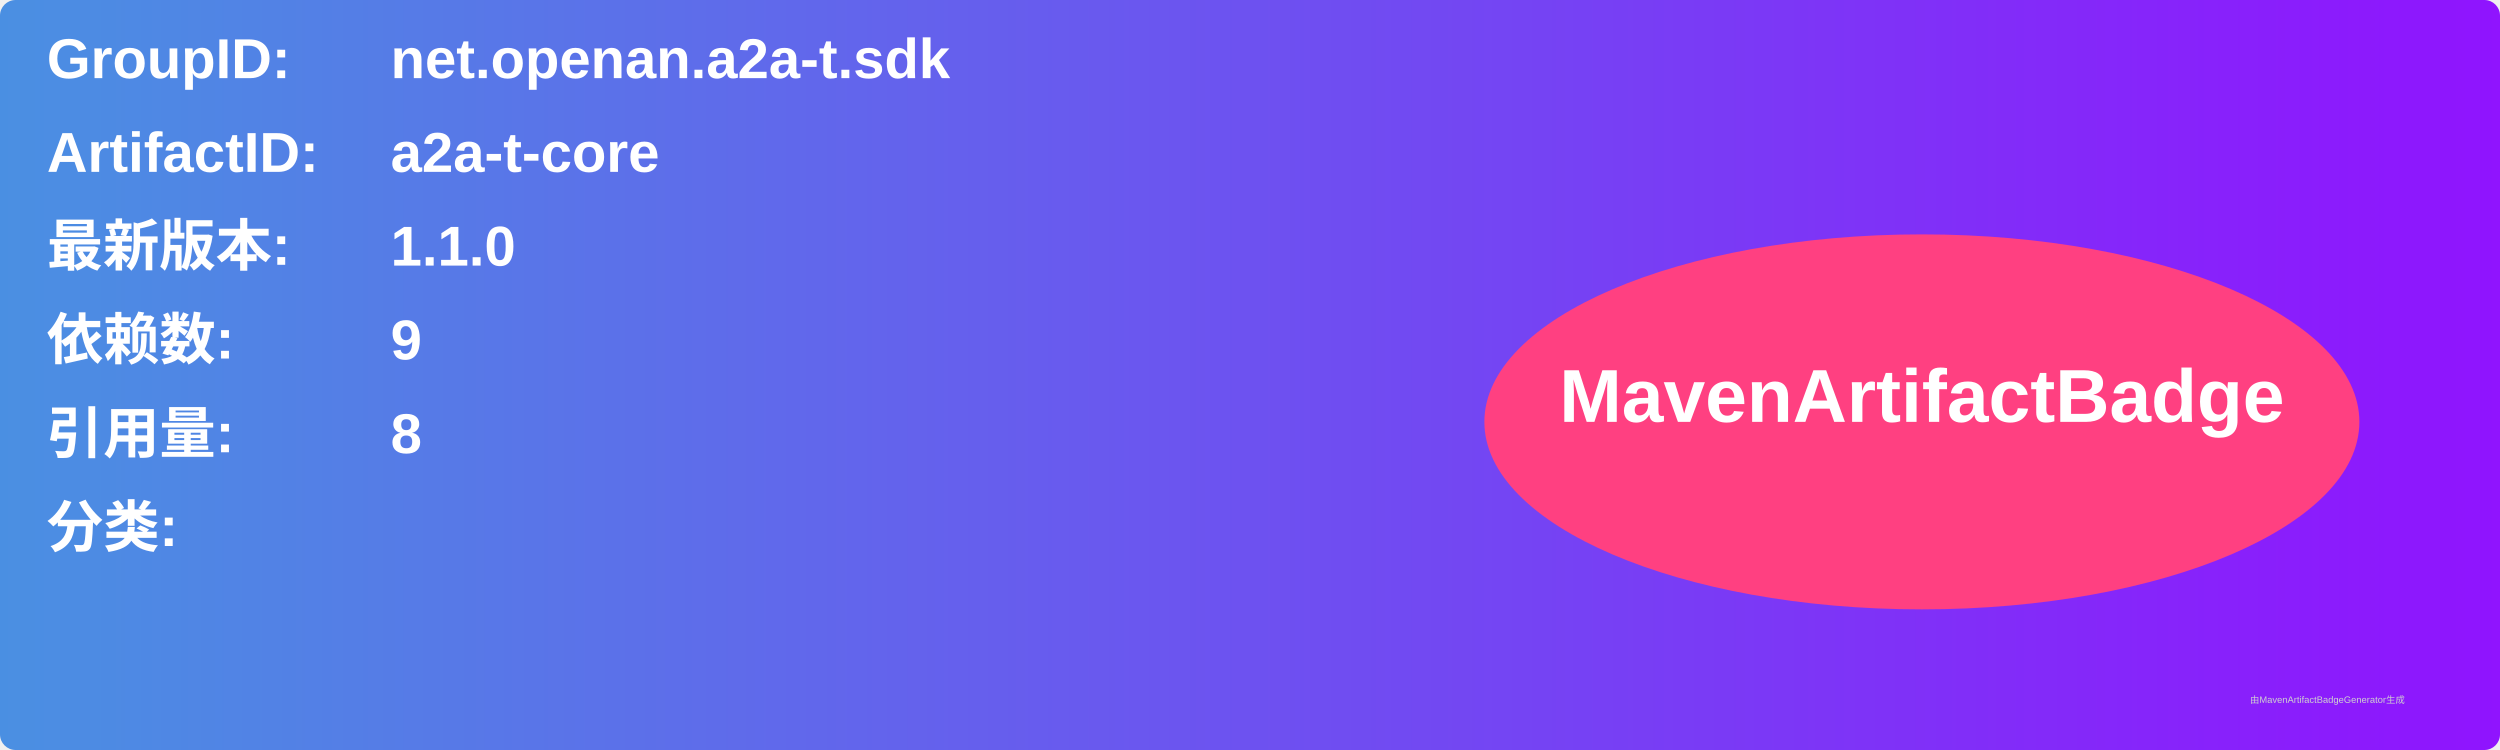
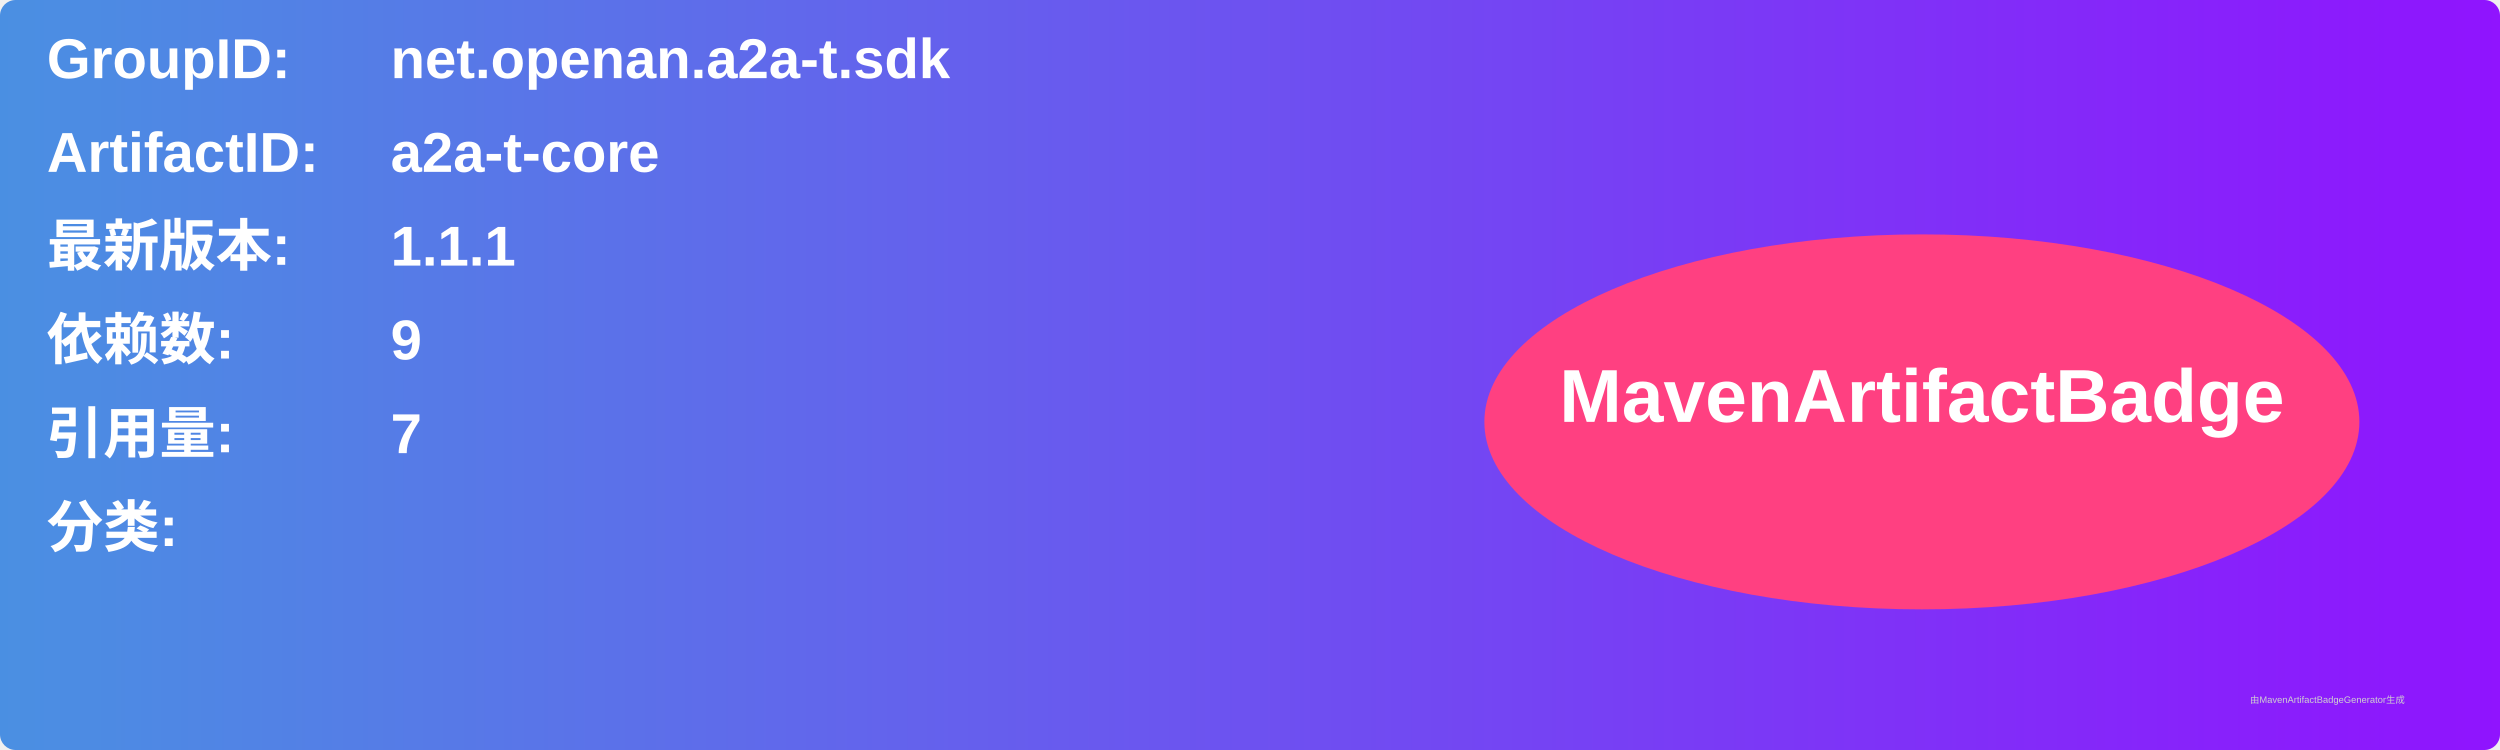
<svg xmlns="http://www.w3.org/2000/svg" width="800" height="240" viewBox="0 0 800 240">
  <linearGradient id="grad" x1="0%" y1="0%" x2="100%" y2="0%">
    <stop offset="0%" stop-color="#4a90e2" />
    <stop offset="100%" stop-color="#9013fe" />
  </linearGradient>
  <rect width="100%" height="100%" rx="5" ry="5" fill="url(#grad)" />
  <g transform="translate(15, 15)">
    <text x="0" y="10" font-family="Arial" font-size="18" fill="white" font-weight="bold" width="260">GroupID:</text>
    <text x="110" y="10" font-family="Arial" font-size="18" fill="white" font-weight="bold" width="460">net.openan.a2a-t.sdk</text>
    <text x="0" y="40" font-family="Arial" font-size="18" fill="white" font-weight="bold" width="260">ArtifactID:</text>
    <text x="110" y="40" font-family="Arial" font-size="18" fill="white" font-weight="bold" width="460">a2a-t-core</text>
    <text x="0" y="70" font-family="Arial" font-size="18" fill="white" font-weight="bold">最新版本:</text>
    <text x="110" y="70" font-family="Arial" font-size="18" fill="white" font-weight="bold">
-       <tspan font-weight="bold">1.1.0</tspan>
+       <tspan font-weight="bold">1.1.1</tspan>
    </text>
    <text x="0" y="100" font-family="Arial" font-size="18" fill="white" font-weight="bold">依赖数: </text>
    <text x="110" y="100" font-family="Arial" font-size="18" fill="white">
      <tspan font-weight="bold">9</tspan>
    </text>
    <text x="0" y="130" font-family="Arial" font-size="18" fill="white" font-weight="bold">引用量: </text>
    <text x="110" y="130" font-family="Arial" font-size="18" fill="white">
-       <tspan font-weight="bold">8</tspan>
+       <tspan font-weight="bold">7</tspan>
    </text>
    <text x="0" y="160" font-family="Arial" font-size="18" fill="white" font-weight="bold">分类:</text>
    <text x="10" y="190" font-family="Arial" font-size="10" fill="white">
      <tspan font-weight="bold" />
    </text>
    <ellipse cx="600" cy="120" rx="140" ry="60" fill="#ff4081" />
    <text x="600" y="120" text-anchor="middle" font-family="Arial" font-size="24" fill="white" font-weight="bold">MavenArtifactBadge</text>
  </g>
  <text x="720" y="225" font-family="Arial" font-size="3" fill="#d0d0d0">由MavenArtifactBadgeGenerator生成</text>
</svg>
